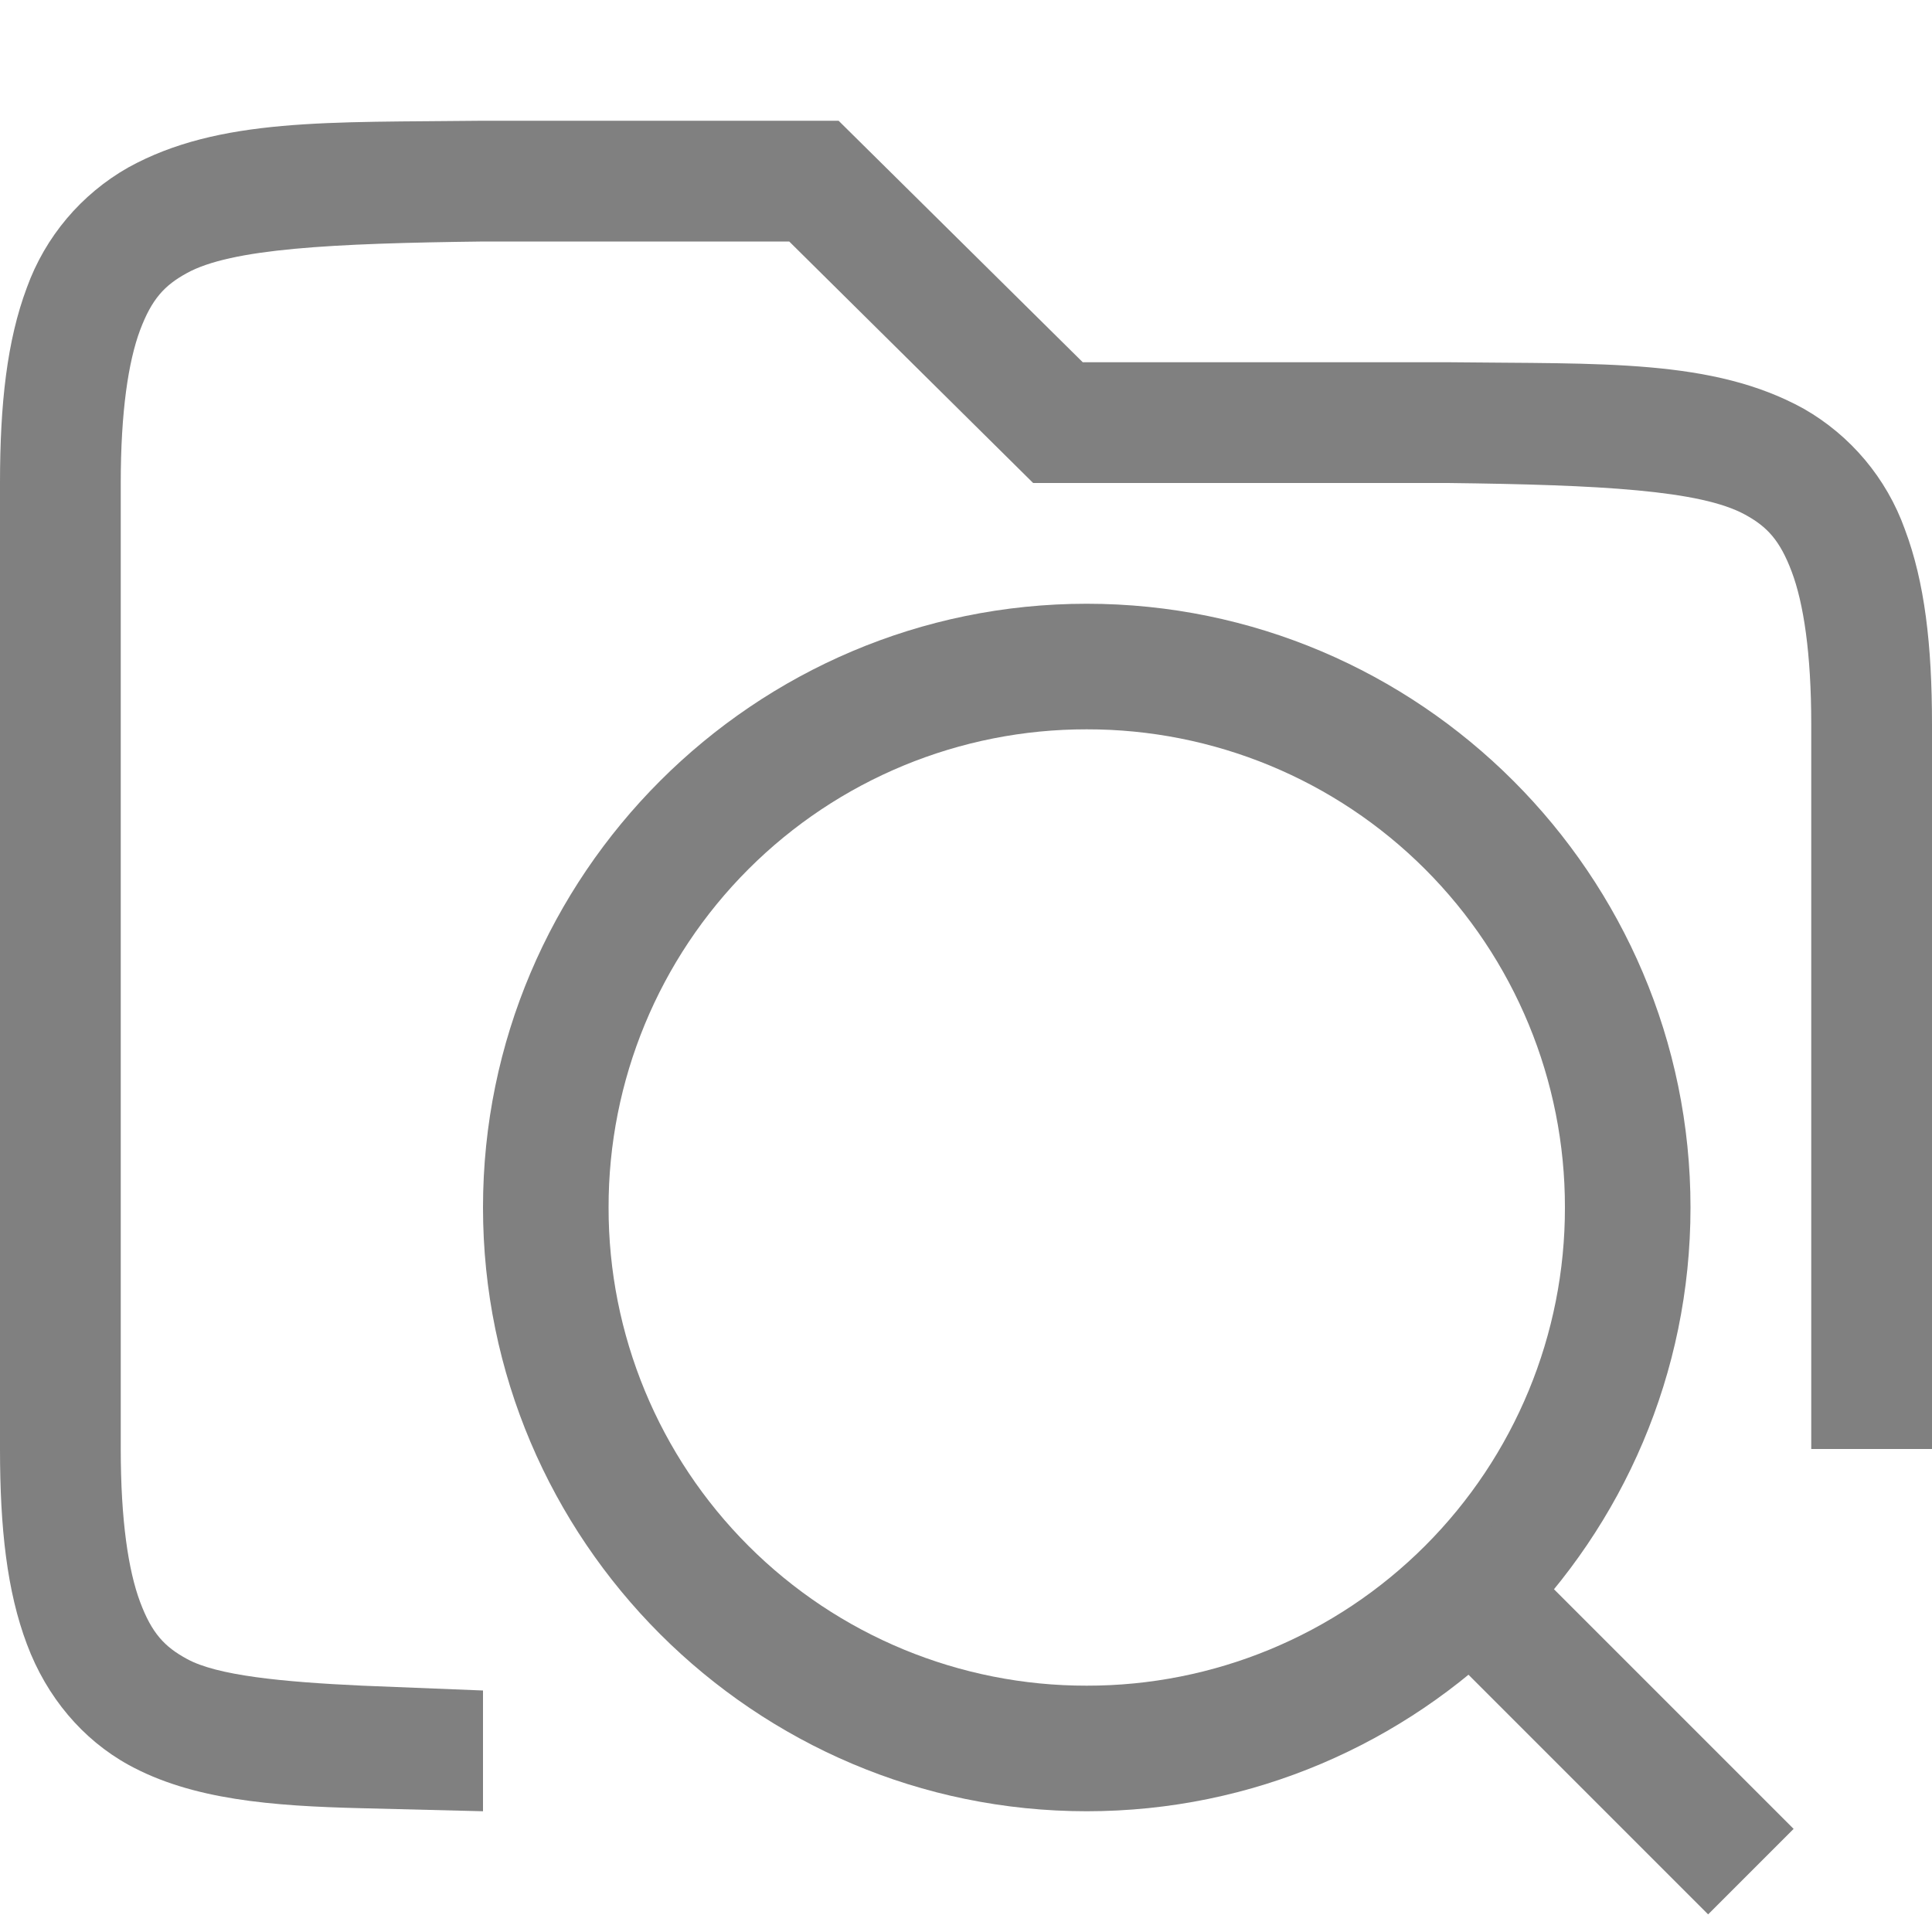
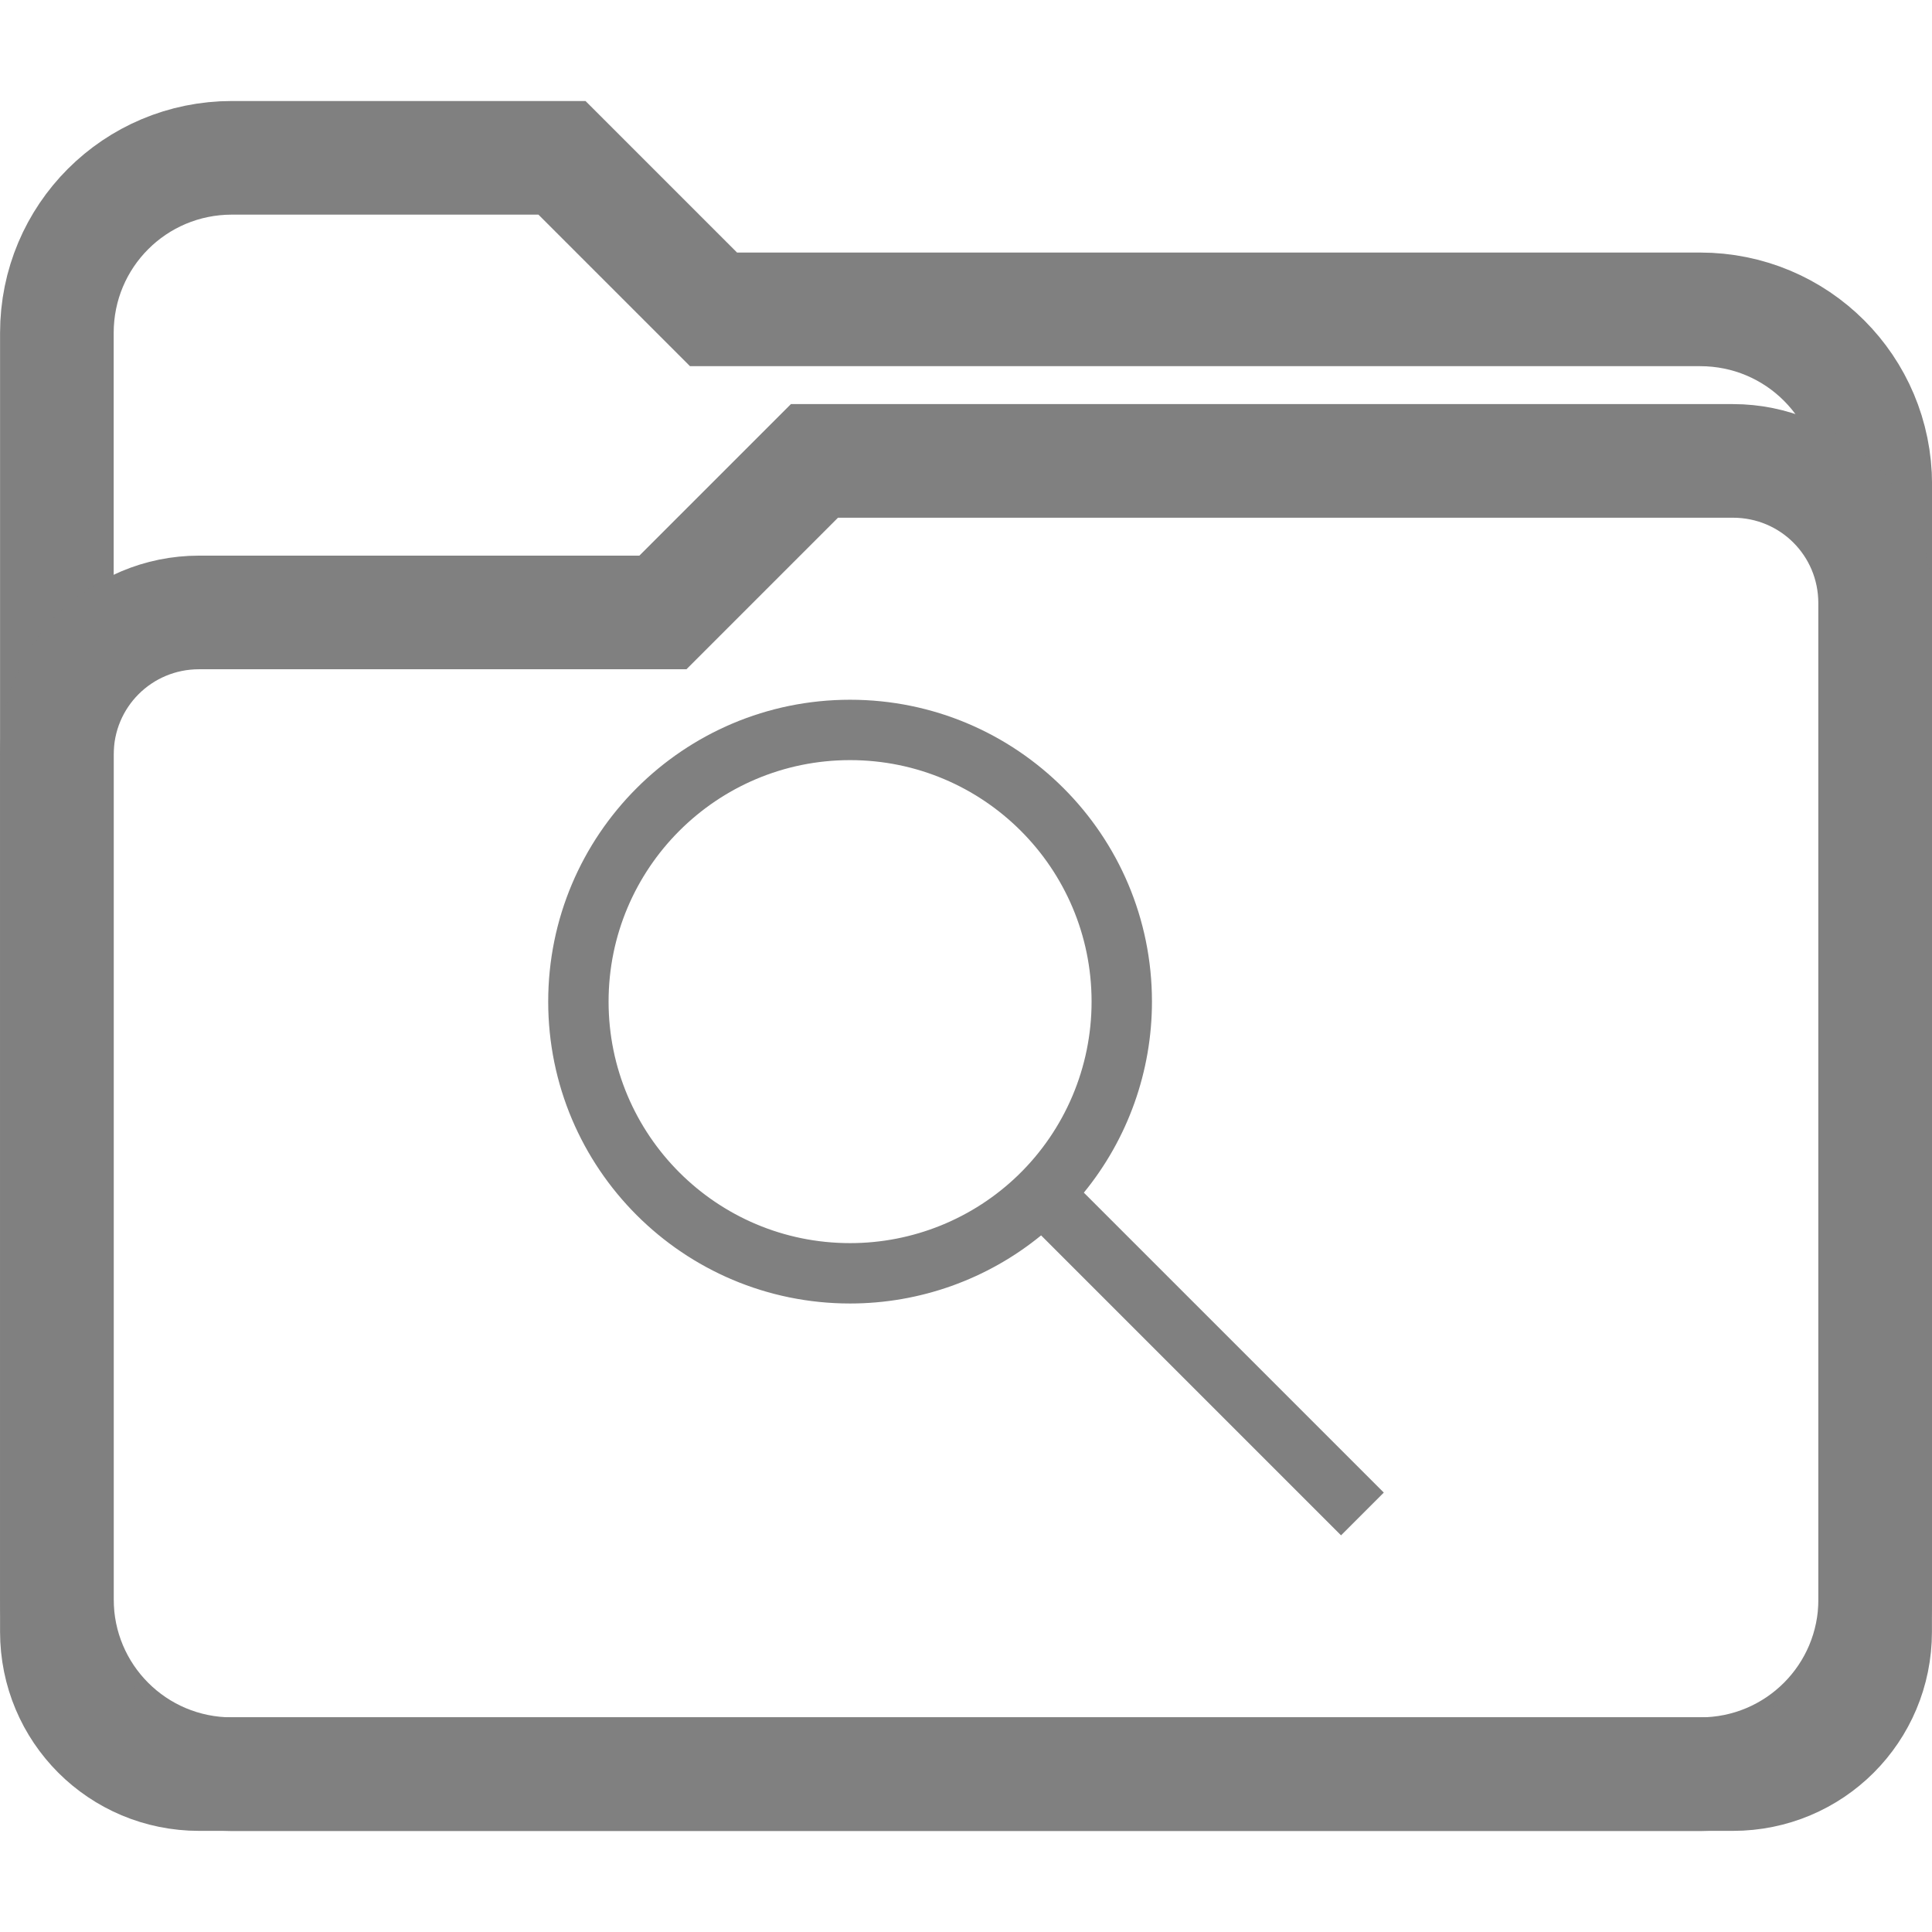
- <svg xmlns="http://www.w3.org/2000/svg" height="16" width="16">
-   <g color="#000" fill="gray" font-family="sans-serif" font-weight="400" white-space="normal">
-     <path d="M3.994 1c-1.258.015-2.179-.029-2.932.387a1.878 1.878 0 0 0-.84.996C.058 2.821 0 3.343 0 4v8c0 .658.058 1.179.223 1.617.164.439.463.79.84.998.526.29 1.188.342 1.937.36L4 15v-1l-1-.04c-.666-.031-1.204-.084-1.453-.222-.184-.1-.29-.212-.387-.472C1.063 13.006 1 12.592 1 12V4c0-.592.063-1.006.16-1.266.098-.26.203-.371.387-.472.367-.203 1.195-.247 2.459-.262h2.53l2.02 2h3.436c1.264.015 2.092.06 2.46.262.183.1.288.212.386.472.098.26.162.674.162 1.266v6h1V6c0-.658-.06-1.179-.225-1.617a1.88 1.88 0 0 0-.837-.998c-.753-.416-1.674-.37-2.932-.385H8.967L6.945 1H3.996z" overflow="visible" style="line-height:normal;font-variant-ligatures:none;font-variant-position:normal;font-variant-caps:normal;font-variant-numeric:normal;font-variant-alternates:normal;font-feature-settings:normal;text-indent:0;text-align:start;text-decoration-line:none;text-decoration-style:solid;text-decoration-color:#000;text-transform:none;shape-padding:0;isolation:auto;mix-blend-mode:normal;marker:none" />
-     <path d="M9 5c-2.755 0-5 2.245-5 5s2.245 5 5 5 5-2.245 5-5-2.245-5-5-5zm0 1.04A3.954 3.954 0 0 1 12.96 10 3.954 3.954 0 0 1 9 13.96 3.954 3.954 0 0 1 5.04 10 3.954 3.954 0 0 1 9 6.04z" overflow="visible" style="line-height:normal;font-variant-ligatures:normal;font-variant-position:normal;font-variant-caps:normal;font-variant-numeric:normal;font-variant-alternates:normal;font-feature-settings:normal;text-indent:0;text-align:start;text-decoration-line:none;text-decoration-style:solid;text-decoration-color:#000;text-transform:none;text-orientation:mixed;shape-padding:0;isolation:auto;mix-blend-mode:normal" />
-     <path d="M12.354 12.646l-.708.708 2.5 2.5.708-.708z" fill-rule="evenodd" overflow="visible" style="line-height:normal;font-variant-ligatures:normal;font-variant-position:normal;font-variant-caps:normal;font-variant-numeric:normal;font-variant-alternates:normal;font-feature-settings:normal;text-indent:0;text-align:start;text-decoration-line:none;text-decoration-style:solid;text-decoration-color:#000;text-transform:none;text-orientation:mixed;shape-padding:0;isolation:auto;mix-blend-mode:normal" />
-   </g>
+ <svg xmlns="http://www.w3.org/2000/svg" height="16" width="16" version="1.1" id="svg10">
+   <defs id="defs14" />
+   <path style="fill:none;fill-opacity:1;stroke:#808080;stroke-width:0.941;stroke-miterlimit:4;stroke-dasharray:none;stroke-opacity:1" d="m 1.921,1.307 h 2.733 l 1.255,1.255 h 8.171 c 0.803,0 1.45,0.647 1.45,1.45 v 9.231 c 0,0.803 -0.647,1.45 -1.45,1.45 H 1.921 c -0.803,0 -1.45,-0.647 -1.45,-1.45 V 2.757 c 0,-0.803 0.647,-1.45 1.45,-1.45 z" id="rect1188" />
+   <path style="fill:none;fill-opacity:1;stroke:#808080;stroke-width:0.941;stroke-miterlimit:4;stroke-dasharray:none;stroke-opacity:1" d="M 1.649,5.072 H 5.49 l 1.255,-1.255 h 7.606 c 0.653,0 1.178,0.525 1.178,1.178 v 8.519 c 0,0.653 -0.525,1.178 -1.178,1.178 H 1.649 c -0.653,0 -1.178,-0.525 -1.178,-1.178 V 6.25 c 0,-0.653 0.525,-1.178 1.178,-1.178 z" id="rect1188-3" />
+   <path style="fill:#808080;fill-opacity:1;stroke:none;stroke-width:0.316;stroke-linecap:butt;stroke-linejoin:bevel;stroke-miterlimit:4;stroke-dasharray:none;stroke-opacity:1;paint-order:fill markers stroke" d="m 7.04,5.795 a 2.5,2.5 0 0 0 -2.5,2.5 2.5,2.5 0 0 0 2.5,2.5 2.5,2.5 0 0 0 1.582,-0.564 l 2.484,2.484 0.354,-0.354 -2.484,-2.484 a 2.5,2.5 0 0 0 0.564,-1.582 2.5,2.5 0 0 0 -2.5,-2.5 z m 0,0.5 a 2,2 0 0 1 2,2 2,2 0 0 1 -0.607,1.436 2,2 0 0 1 -1.393,0.564 2,2 0 0 1 -2,-2 2,2 0 0 1 2,-2 z" id="path833" />
</svg>
